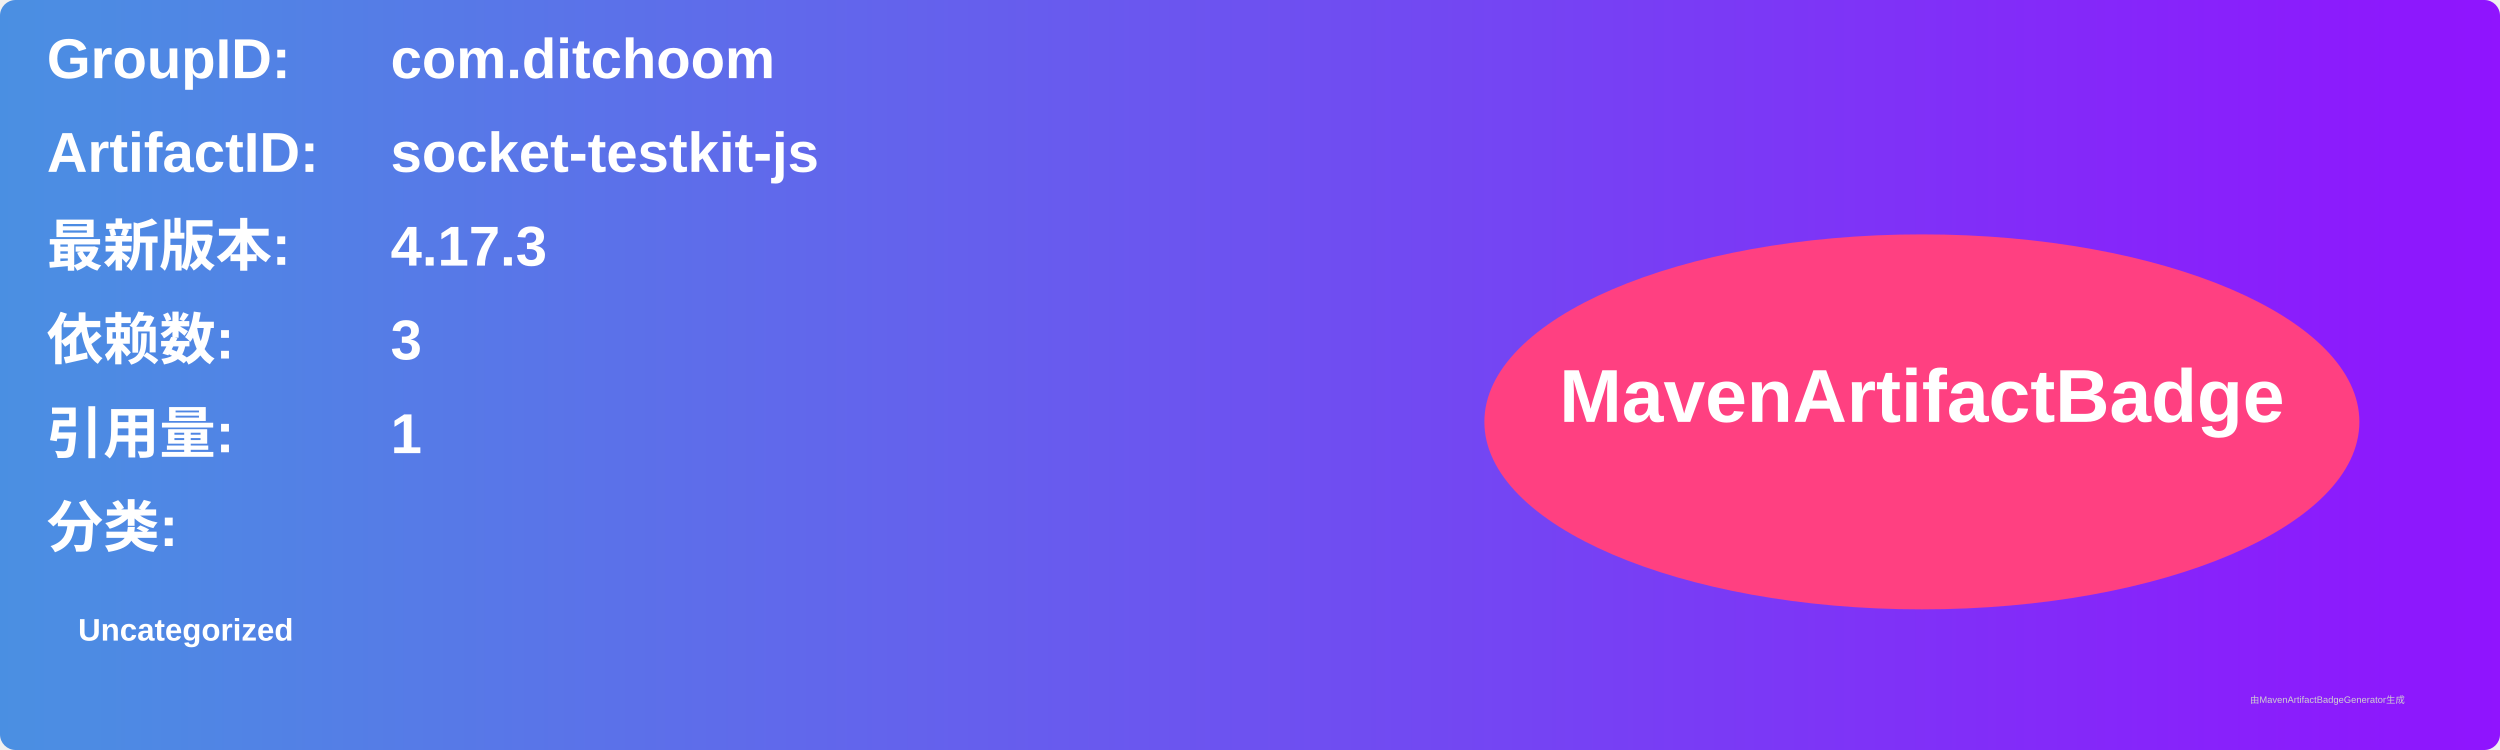
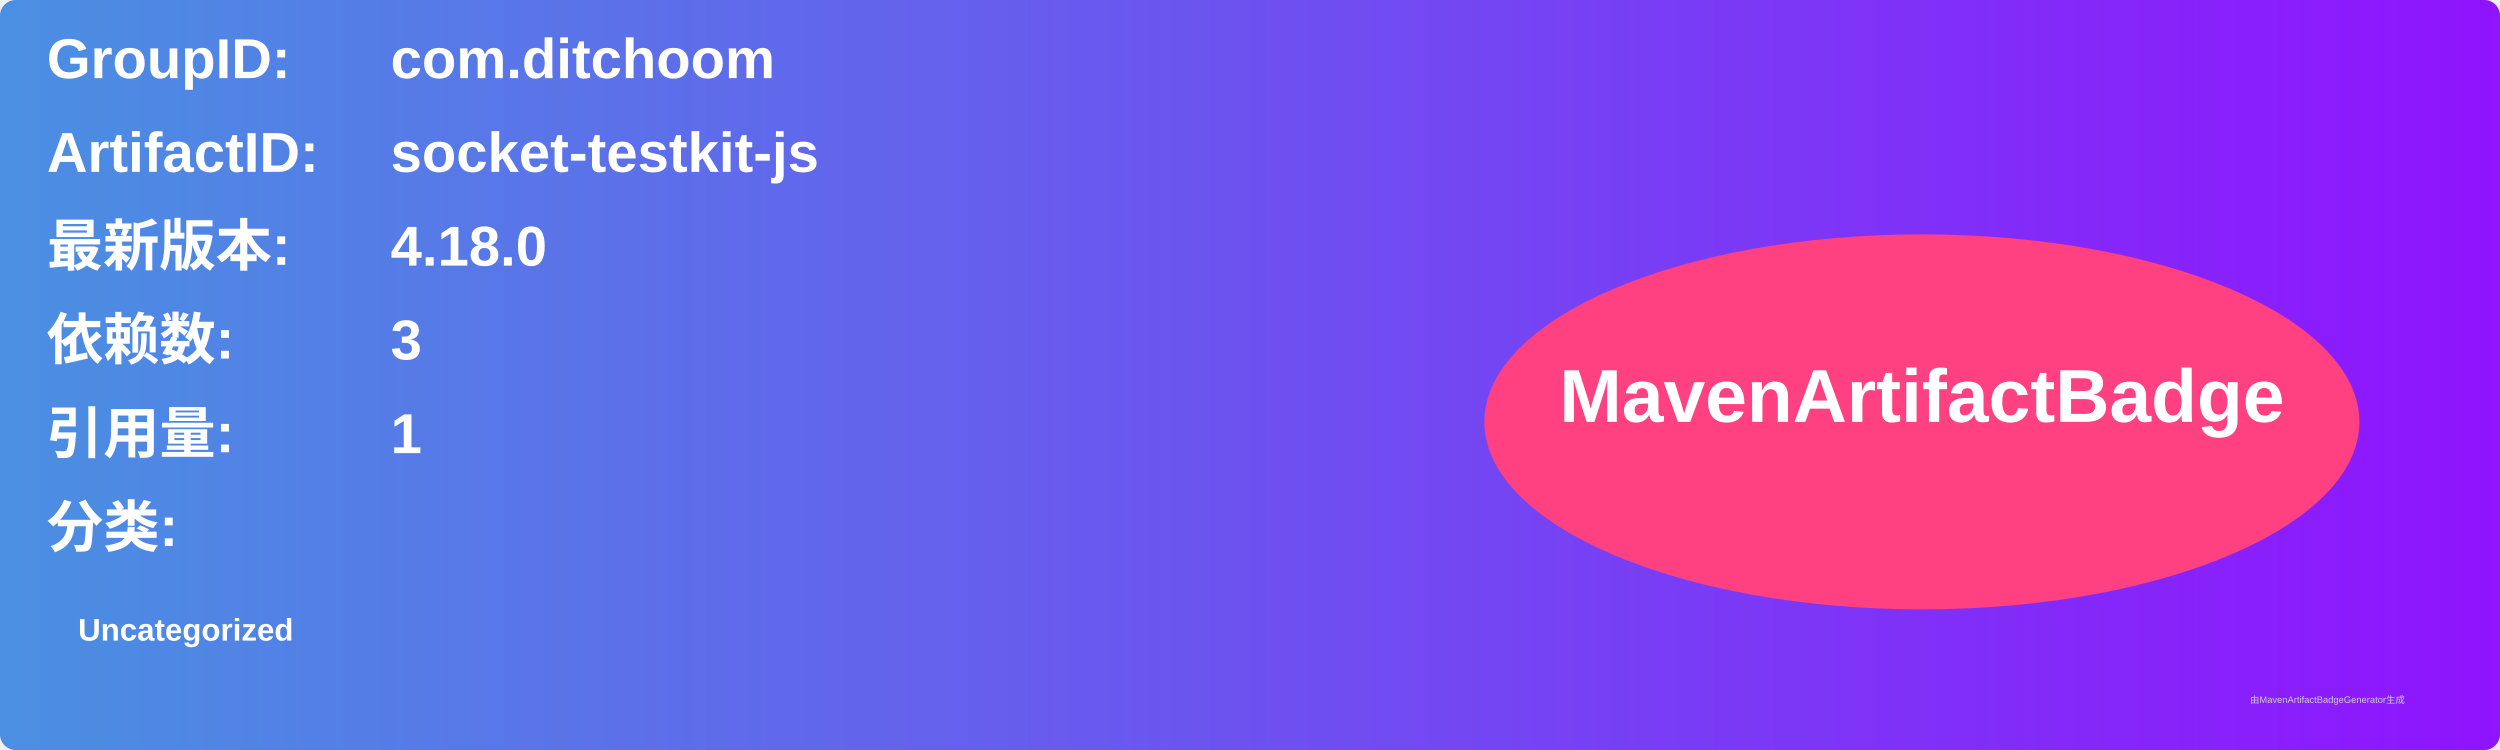
<svg xmlns="http://www.w3.org/2000/svg" width="800" height="240" viewBox="0 0 800 240">
  <linearGradient id="grad" x1="0%" y1="0%" x2="100%" y2="0%">
    <stop offset="0%" stop-color="#4a90e2" />
    <stop offset="100%" stop-color="#9013fe" />
  </linearGradient>
  <rect width="100%" height="100%" rx="5" ry="5" fill="url(#grad)" />
  <g transform="translate(15, 15)">
    <text x="0" y="10" font-family="Arial" font-size="18" fill="white" font-weight="bold" width="260">GroupID:</text>
    <text x="110" y="10" font-family="Arial" font-size="18" fill="white" font-weight="bold" width="460">com.ditchoom</text>
    <text x="0" y="40" font-family="Arial" font-size="18" fill="white" font-weight="bold" width="260">ArtifactID:</text>
    <text x="110" y="40" font-family="Arial" font-size="18" fill="white" font-weight="bold" width="460">socket-testkit-js</text>
    <text x="0" y="70" font-family="Arial" font-size="18" fill="white" font-weight="bold">最新版本:</text>
    <text x="110" y="70" font-family="Arial" font-size="18" fill="white" font-weight="bold">
-       <tspan font-weight="bold">4.17.3</tspan>
+       <tspan font-weight="bold">4.18.0</tspan>
    </text>
    <text x="0" y="100" font-family="Arial" font-size="18" fill="white" font-weight="bold">依赖数: </text>
    <text x="110" y="100" font-family="Arial" font-size="18" fill="white">
      <tspan font-weight="bold">3</tspan>
    </text>
    <text x="0" y="130" font-family="Arial" font-size="18" fill="white" font-weight="bold">引用量: </text>
    <text x="110" y="130" font-family="Arial" font-size="18" fill="white">
      <tspan font-weight="bold">1</tspan>
    </text>
    <text x="0" y="160" font-family="Arial" font-size="18" fill="white" font-weight="bold">分类:</text>
    <text x="10" y="190" font-family="Arial" font-size="10" fill="white">
      <tspan font-weight="bold">Uncategorized</tspan>
    </text>
    <ellipse cx="600" cy="120" rx="140" ry="60" fill="#ff4081" />
    <text x="600" y="120" text-anchor="middle" font-family="Arial" font-size="24" fill="white" font-weight="bold">MavenArtifactBadge</text>
  </g>
  <text x="720" y="225" font-family="Arial" font-size="3" fill="#d0d0d0">由MavenArtifactBadgeGenerator生成</text>
</svg>
